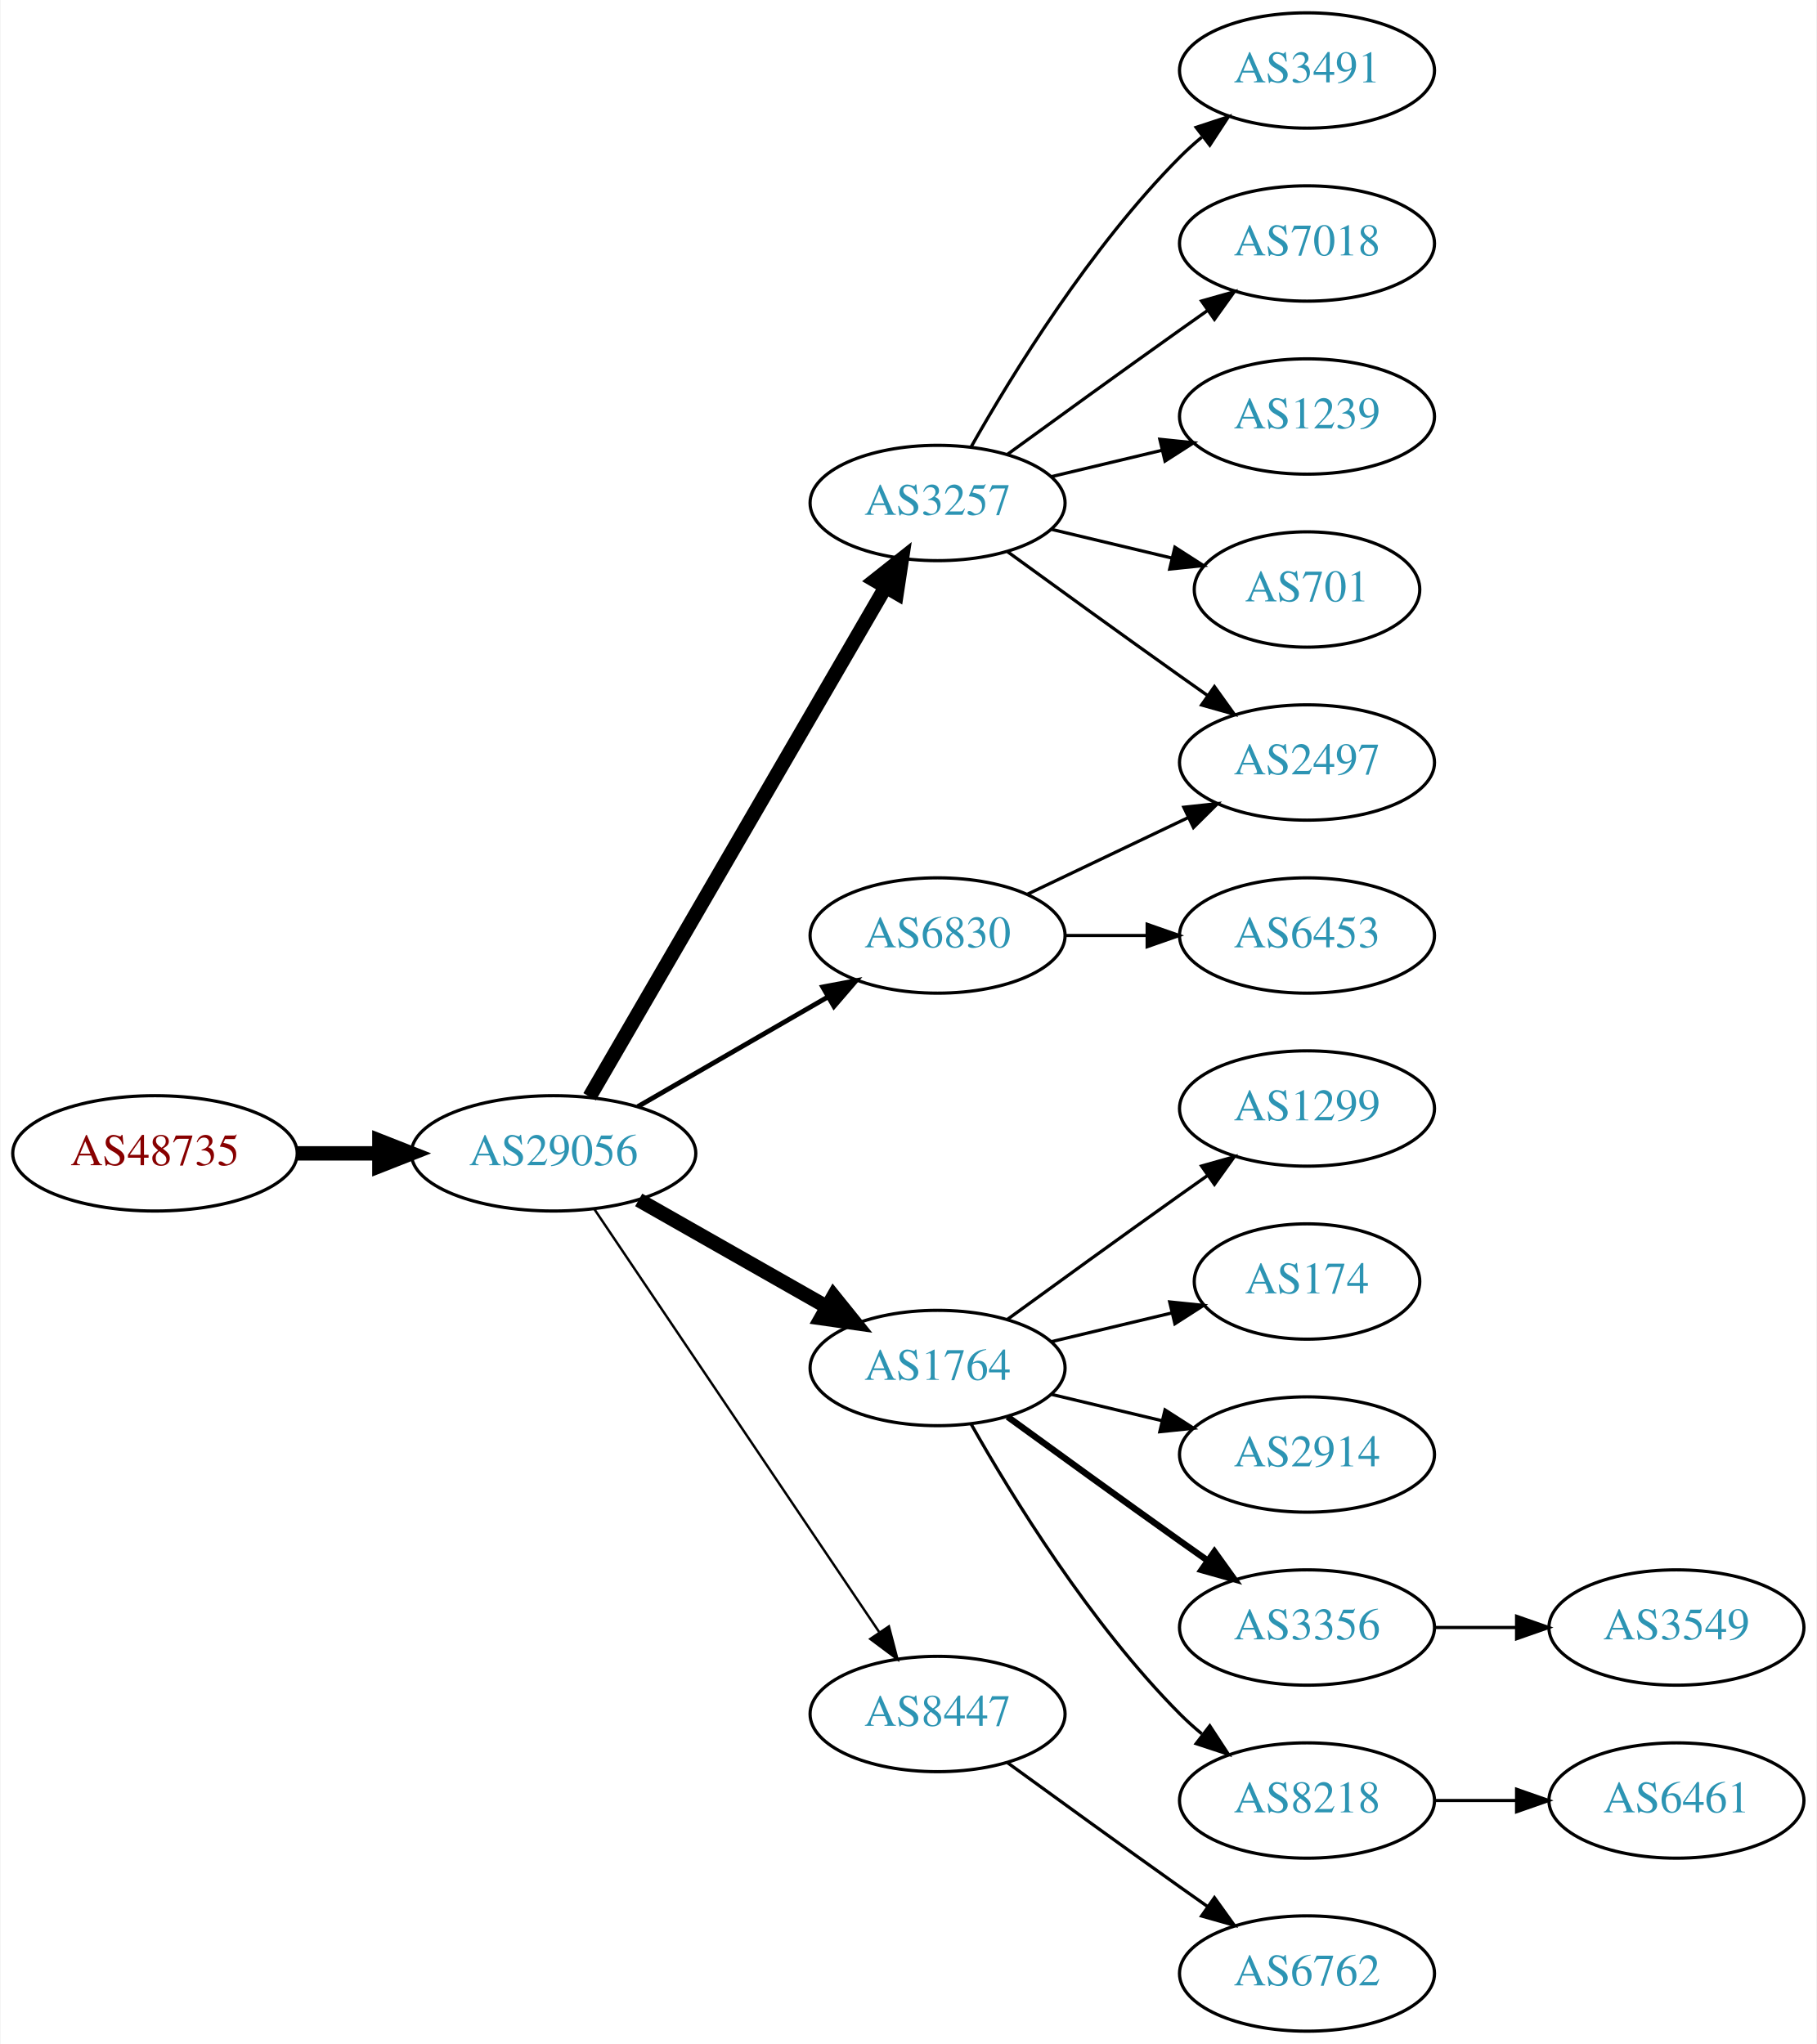
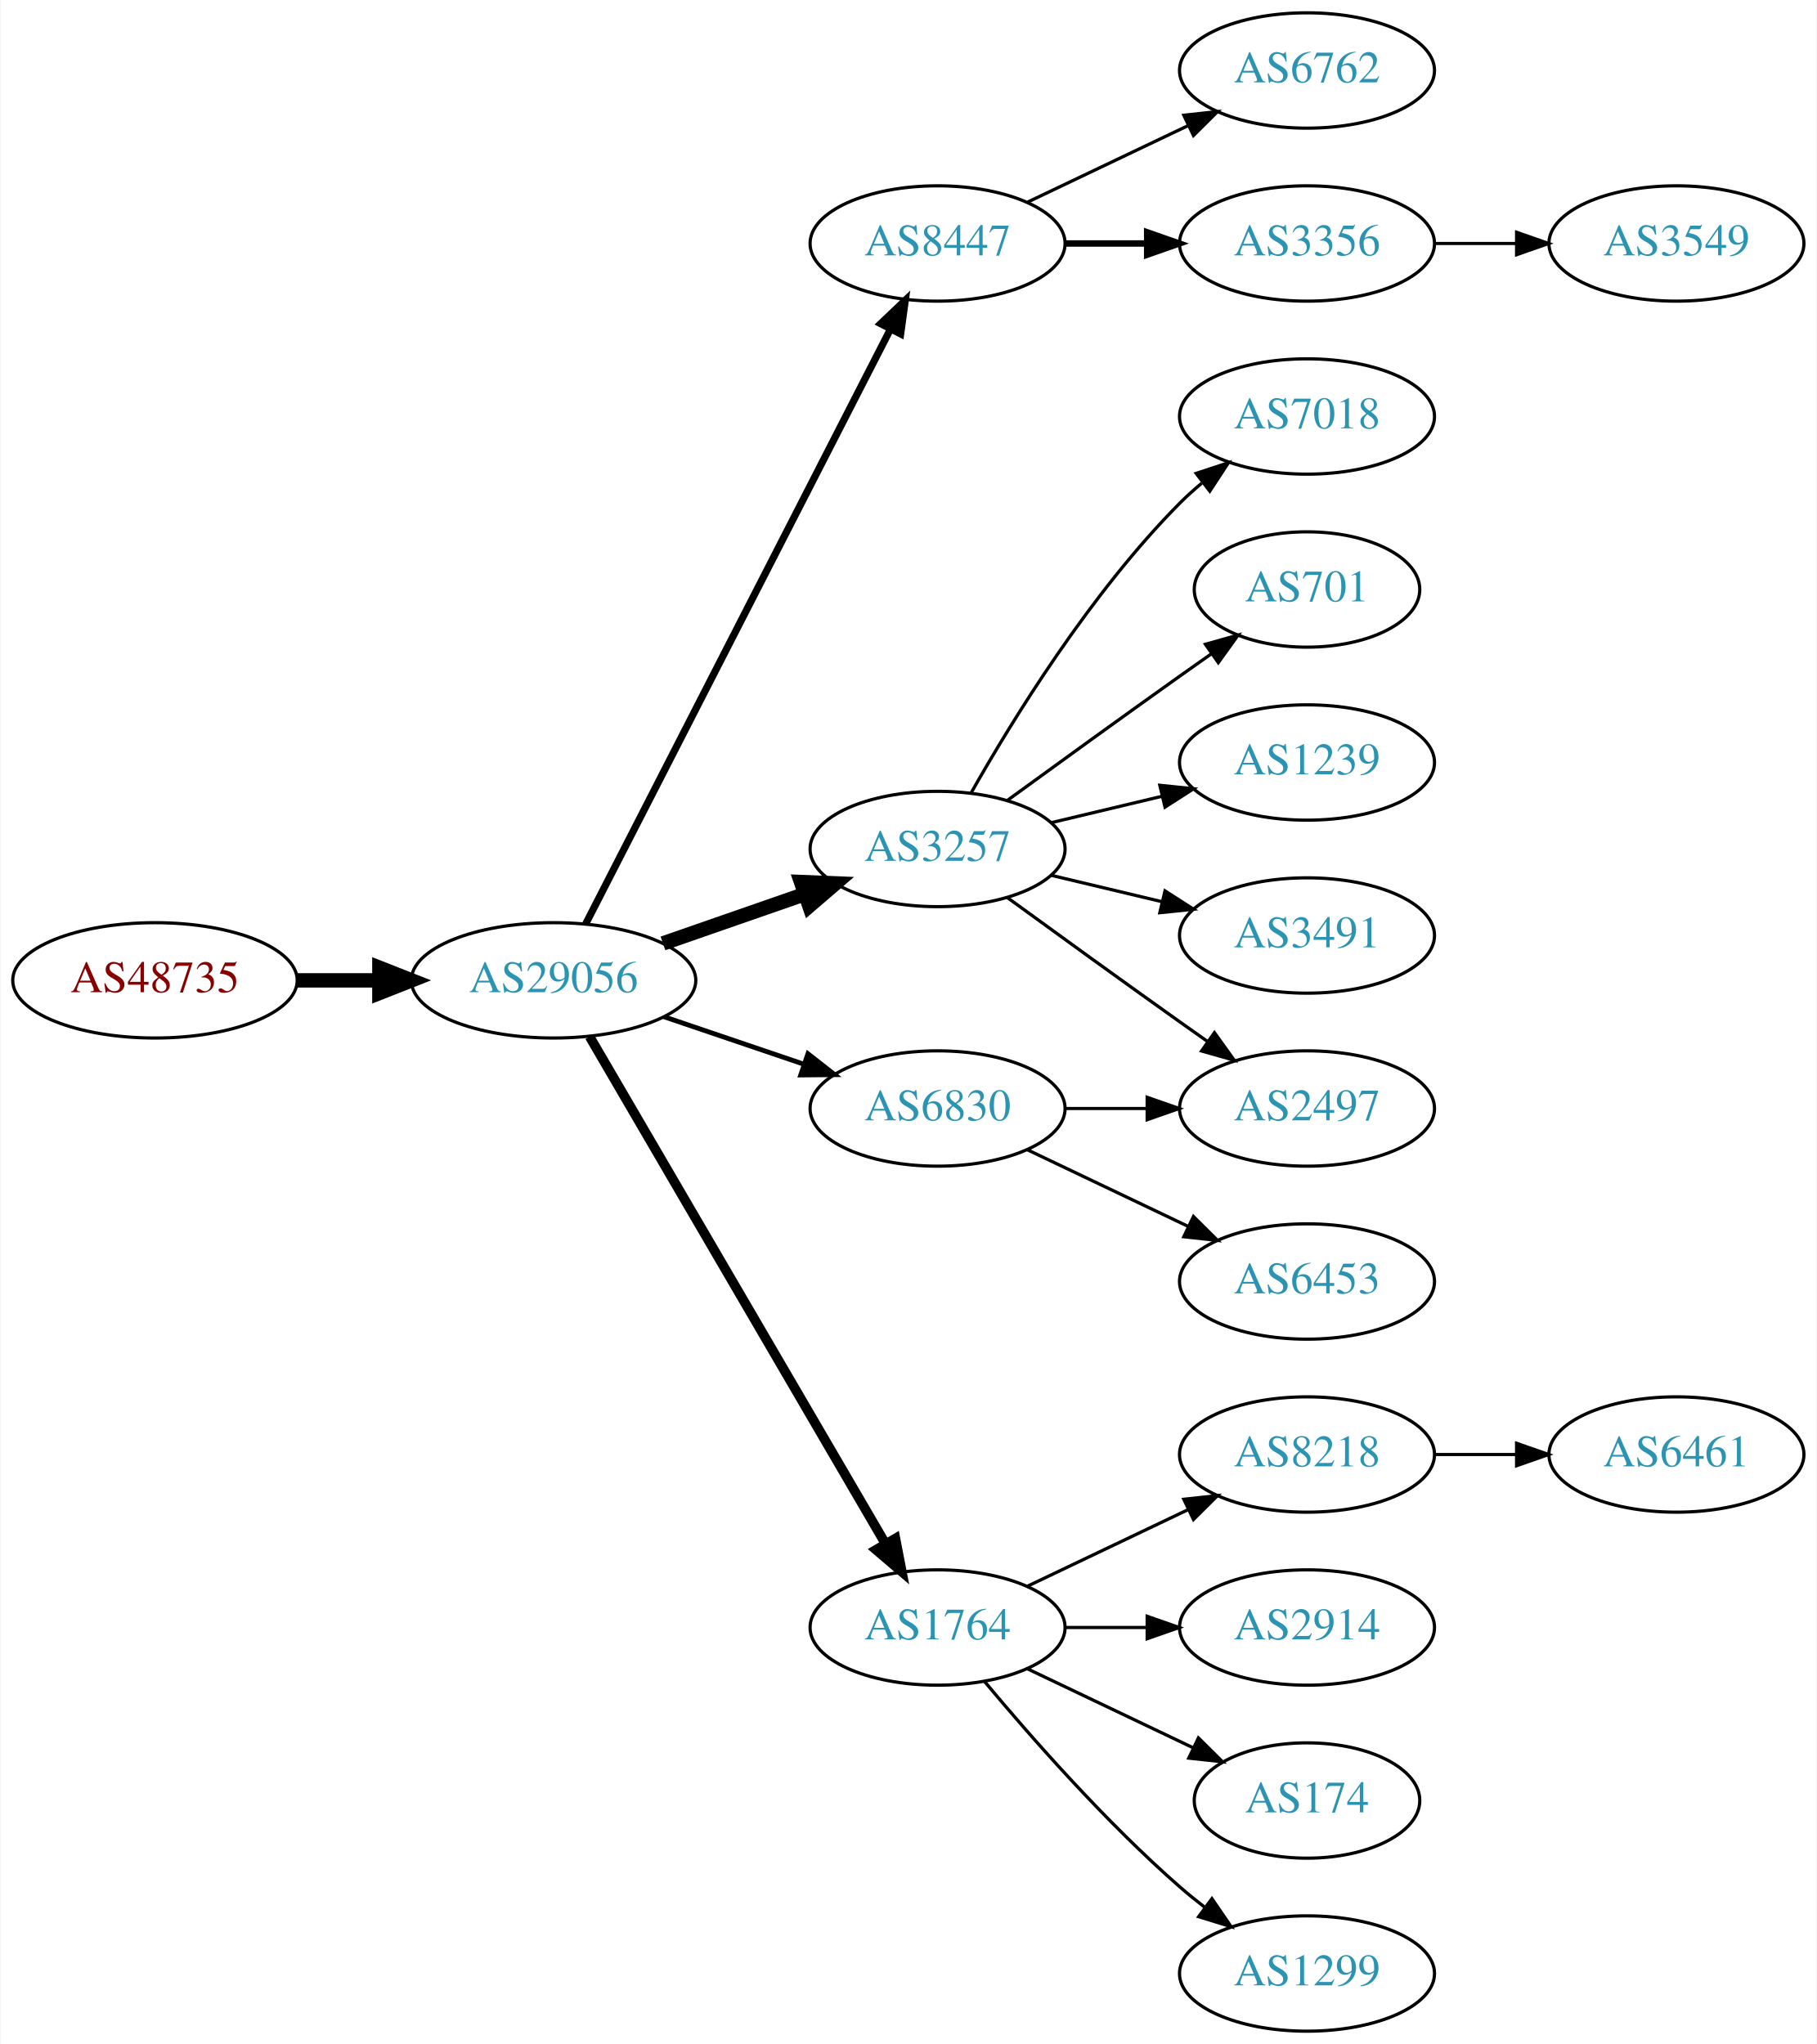
<svg xmlns="http://www.w3.org/2000/svg" xmlns:xlink="http://www.w3.org/1999/xlink" width="567pt" height="638pt" viewBox="0.00 0.00 566.66 638.00">
  <g id="graph0" class="graph" transform="scale(1 1) rotate(0) translate(4 634)">
    <polygon fill="white" stroke="none" points="-4,4 -4,-634 562.663,-634 562.663,4 -4,4" />
    <g id="node1" class="node">
      <g id="a_node1">
        <a xlink:href="/asn/48735" xlink:title="AS48735 ~ DELTAAT-AT-AS [AT]">
-           <ellipse fill="#ffffff" stroke="black" cx="44.196" cy="-274" rx="44.393" ry="18" />
-           <text text-anchor="middle" x="44.196" y="-270.3" font-family="Times,serif" font-size="14.00" fill="#880000">AS48735</text>
+           <ellipse fill="#ffffff" stroke="black" cx="44.196" cy="-328" rx="44.393" ry="18" />
+           <text text-anchor="middle" x="44.196" y="-324.3" font-family="Times,serif" font-size="14.00" fill="#880000">AS48735</text>
        </a>
      </g>
    </g>
    <g id="node2" class="node">
      <g id="a_node2">
        <a xlink:href="/asn/29056" xlink:title="AS29056 ~ Citycom Telekommunikation GmbH [AT]">
-           <ellipse fill="#ffffff" stroke="black" cx="168.588" cy="-274" rx="44.393" ry="18" />
-           <text text-anchor="middle" x="168.588" y="-270.3" font-family="Times,serif" font-size="14.00" fill="#2c94b3">AS29056</text>
+           <ellipse fill="#ffffff" stroke="black" cx="168.588" cy="-328" rx="44.393" ry="18" />
+           <text text-anchor="middle" x="168.588" y="-324.3" font-family="Times,serif" font-size="14.00" fill="#2c94b3">AS29056</text>
        </a>
      </g>
    </g>
    <g id="edge1" class="edge">
-       <path fill="none" stroke="black" stroke-width="4.5" d="M88.692,-274C96.898,-274 105.569,-274 114.041,-274" />
-       <polygon fill="black" stroke="black" stroke-width="4.5" points="114.233,-277.938 124.233,-274 114.233,-270.063 114.233,-277.938" />
+       <path fill="none" stroke="black" stroke-width="4.5" d="M88.692,-328C96.898,-328 105.569,-328 114.041,-328" />
+       <polygon fill="black" stroke="black" stroke-width="4.5" points="114.233,-331.938 124.233,-328 114.233,-324.063 114.233,-331.938" />
    </g>
    <g id="node3" class="node">
      <g id="a_node3">
-         <a xlink:href="/asn/6830" xlink:title="AS6830 ~ LibertyGlobal [AT]">
-           <ellipse fill="#ffffff" stroke="black" cx="288.431" cy="-342" rx="39.794" ry="18" />
-           <text text-anchor="middle" x="288.431" y="-338.3" font-family="Times,serif" font-size="14.00" fill="#2c94b3">AS6830</text>
+         <a xlink:href="/asn/8447" xlink:title="AS8447 ~ A1 Telekom Austria AG [AT]">
+           <ellipse fill="#ffffff" stroke="black" cx="288.431" cy="-558" rx="39.794" ry="18" />
+           <text text-anchor="middle" x="288.431" y="-554.3" font-family="Times,serif" font-size="14.00" fill="#2c94b3">AS8447</text>
        </a>
      </g>
    </g>
    <g id="edge2" class="edge">
-       <path fill="none" stroke="black" stroke-width="1.5" d="M194.868,-288.588C212.188,-298.582 235.339,-311.941 254.155,-322.799" />
-       <polygon fill="black" stroke="black" stroke-width="1.5" points="252.588,-325.935 262.999,-327.902 256.087,-319.872 252.588,-325.935" />
+       <path fill="none" stroke="black" stroke-width="2.25" d="M178.639,-345.666C199.161,-385.719 249.329,-483.634 273.698,-531.196" />
+       <polygon fill="black" stroke="black" stroke-width="2.25" points="270.674,-532.97 278.349,-540.274 276.904,-529.778 270.674,-532.97" />
    </g>
    <g id="node4" class="node">
      <g id="a_node4">
-         <a xlink:href="/asn/1764" xlink:title="AS1764 ~ NEXTLAYER-AS [AT]">
-           <ellipse fill="#ffffff" stroke="black" cx="288.431" cy="-207" rx="39.794" ry="18" />
-           <text text-anchor="middle" x="288.431" y="-203.3" font-family="Times,serif" font-size="14.00" fill="#2c94b3">AS1764</text>
+         <a xlink:href="/asn/3257" xlink:title="AS3257 ~ GTT [DE]">
+           <ellipse fill="#ffffff" stroke="black" cx="288.431" cy="-369" rx="39.794" ry="18" />
+           <text text-anchor="middle" x="288.431" y="-365.3" font-family="Times,serif" font-size="14.00" fill="#2c94b3">AS3257</text>
        </a>
      </g>
    </g>
    <g id="edge3" class="edge">
-       <path fill="none" stroke="black" stroke-width="4.5" d="M195.158,-259.462C212.378,-249.672 235.263,-236.66 253.934,-226.045" />
-       <polygon fill="black" stroke="black" stroke-width="4.5" points="255.971,-229.416 262.718,-221.05 252.079,-222.57 255.971,-229.416" />
+       <path fill="none" stroke="black" stroke-width="4.5" d="M202.728,-339.53C216.445,-344.302 232.484,-349.883 246.894,-354.896" />
+       <polygon fill="black" stroke="black" stroke-width="4.5" points="245.822,-358.692 256.56,-358.26 248.41,-351.255 245.822,-358.692" />
    </g>
    <g id="node5" class="node">
      <g id="a_node5">
-         <a xlink:href="/asn/8447" xlink:title="AS8447 ~ A1 Telekom Austria AG [AT]">
-           <ellipse fill="#ffffff" stroke="black" cx="288.431" cy="-99" rx="39.794" ry="18" />
-           <text text-anchor="middle" x="288.431" y="-95.3" font-family="Times,serif" font-size="14.00" fill="#2c94b3">AS8447</text>
+         <a xlink:href="/asn/6830" xlink:title="AS6830 ~ LibertyGlobal [AT]">
+           <ellipse fill="#ffffff" stroke="black" cx="288.431" cy="-288" rx="39.794" ry="18" />
+           <text text-anchor="middle" x="288.431" y="-284.3" font-family="Times,serif" font-size="14.00" fill="#2c94b3">AS6830</text>
        </a>
      </g>
    </g>
    <g id="edge4" class="edge">
-       <path fill="none" stroke="black" stroke-width="0.75" d="M181.318,-256.581C202.195,-225.578 245.883,-160.699 270.187,-124.608" />
-       <polygon fill="black" stroke="black" stroke-width="0.75" points="273.24,-126.341 275.922,-116.091 267.433,-122.431 273.24,-126.341" />
+       <path fill="none" stroke="black" stroke-width="1.5" d="M203.042,-316.645C216.643,-312.028 232.485,-306.651 246.746,-301.81" />
+       <polygon fill="black" stroke="black" stroke-width="1.5" points="247.975,-305.089 256.32,-298.56 245.725,-298.46 247.975,-305.089" />
    </g>
    <g id="node6" class="node">
      <g id="a_node6">
-         <a xlink:href="/asn/3257" xlink:title="AS3257 ~ GTT [DE]">
-           <ellipse fill="#ffffff" stroke="black" cx="288.431" cy="-477" rx="39.794" ry="18" />
-           <text text-anchor="middle" x="288.431" y="-473.3" font-family="Times,serif" font-size="14.00" fill="#2c94b3">AS3257</text>
+         <a xlink:href="/asn/1764" xlink:title="AS1764 ~ NEXTLAYER-AS [AT]">
+           <ellipse fill="#ffffff" stroke="black" cx="288.431" cy="-126" rx="39.794" ry="18" />
+           <text text-anchor="middle" x="288.431" y="-122.3" font-family="Times,serif" font-size="14.00" fill="#2c94b3">AS1764</text>
        </a>
      </g>
    </g>
    <g id="edge5" class="edge">
-       <path fill="none" stroke="black" stroke-width="4.5" d="M179.84,-291.66C200.612,-327.442 247.76,-408.661 272.162,-450.697" />
-       <polygon fill="black" stroke="black" stroke-width="4.5" points="268.861,-452.854 277.287,-459.526 275.672,-448.9 268.861,-452.854" />
+       <path fill="none" stroke="black" stroke-width="3" d="M179.84,-310.427C200.612,-274.821 247.76,-194.002 272.162,-152.173" />
+       <polygon fill="black" stroke="black" stroke-width="3" points="275.271,-153.79 277.287,-143.388 269.225,-150.262 275.271,-153.79" />
    </g>
    <g id="node7" class="node">
      <g id="a_node7">
-         <a xlink:href="/asn/2497" xlink:title="AS2497 ~ Internet Initiative Japan Inc. [JP]">
-           <ellipse fill="#ffffff" stroke="black" cx="403.724" cy="-396" rx="39.794" ry="18" />
-           <text text-anchor="middle" x="403.724" y="-392.3" font-family="Times,serif" font-size="14.00" fill="#2c94b3">AS2497</text>
+         <a xlink:href="/asn/6762" xlink:title="AS6762 ~ TELECOM ITALIA SPARKLE S.p.A. [IT]">
+           <ellipse fill="#ffffff" stroke="black" cx="403.724" cy="-612" rx="39.794" ry="18" />
+           <text text-anchor="middle" x="403.724" y="-608.3" font-family="Times,serif" font-size="14.00" fill="#2c94b3">AS6762</text>
        </a>
      </g>
    </g>
    <g id="edge6" class="edge">
-       <path fill="none" stroke="black" d="M316.567,-354.934C331.561,-362.081 350.382,-371.052 366.605,-378.785" />
-       <polygon fill="black" stroke="black" points="365.276,-382.028 375.809,-383.171 368.288,-375.709 365.276,-382.028" />
+       <path fill="none" stroke="black" d="M316.567,-570.934C331.561,-578.081 350.382,-587.052 366.605,-594.785" />
+       <polygon fill="black" stroke="black" points="365.276,-598.028 375.809,-599.171 368.288,-591.709 365.276,-598.028" />
    </g>
    <g id="node8" class="node">
      <g id="a_node8">
-         <a xlink:href="/asn/6453" xlink:title="AS6453 ~ TATA COMMUNICATIONS (AMERICA) INC [US]">
-           <ellipse fill="#ffffff" stroke="black" cx="403.724" cy="-342" rx="39.794" ry="18" />
-           <text text-anchor="middle" x="403.724" y="-338.3" font-family="Times,serif" font-size="14.00" fill="#2c94b3">AS6453</text>
+         <a xlink:href="/asn/3356" xlink:title="AS3356 ~ Level 3 Parent, LLC [US]">
+           <ellipse fill="#ffffff" stroke="black" cx="403.724" cy="-558" rx="39.794" ry="18" />
+           <text text-anchor="middle" x="403.724" y="-554.3" font-family="Times,serif" font-size="14.00" fill="#2c94b3">AS3356</text>
        </a>
      </g>
    </g>
    <g id="edge7" class="edge">
-       <path fill="none" stroke="black" d="M328.103,-342C336.306,-342 345.07,-342 353.602,-342" />
-       <polygon fill="black" stroke="black" points="353.841,-345.5 363.841,-342 353.841,-338.5 353.841,-345.5" />
+       <path fill="none" stroke="black" stroke-width="2" d="M328.103,-558C336.306,-558 345.07,-558 353.602,-558" />
+       <polygon fill="black" stroke="black" stroke-width="2" points="353.841,-561.5 363.841,-558 353.841,-554.5 353.841,-561.5" />
    </g>
    <g id="node9" class="node">
      <g id="a_node9">
-         <a xlink:href="/asn/1299" xlink:title="AS1299 ~ Telia Carrier [EU]">
+         <a xlink:href="/asn/2497" xlink:title="AS2497 ~ Internet Initiative Japan Inc. [JP]">
          <ellipse fill="#ffffff" stroke="black" cx="403.724" cy="-288" rx="39.794" ry="18" />
-           <text text-anchor="middle" x="403.724" y="-284.3" font-family="Times,serif" font-size="14.00" fill="#2c94b3">AS1299</text>
+           <text text-anchor="middle" x="403.724" y="-284.3" font-family="Times,serif" font-size="14.00" fill="#2c94b3">AS2497</text>
        </a>
      </g>
    </g>
    <g id="edge8" class="edge">
-       <path fill="none" stroke="black" d="M310.279,-222.222C325.213,-233.091 345.827,-248.025 364.077,-261 366.898,-263.005 369.841,-265.085 372.789,-267.159" />
-       <polygon fill="black" stroke="black" points="370.816,-270.05 381.013,-272.926 374.835,-264.319 370.816,-270.05" />
+       <path fill="none" stroke="black" d="M310.279,-353.778C325.213,-342.909 345.827,-327.975 364.077,-315 366.898,-312.995 369.841,-310.915 372.789,-308.841" />
+       <polygon fill="black" stroke="black" points="374.835,-311.681 381.013,-303.074 370.816,-305.95 374.835,-311.681" />
    </g>
    <g id="node10" class="node">
      <g id="a_node10">
-         <a xlink:href="/asn/174" xlink:title="AS174 ~ Cogent Communications [US]">
-           <ellipse fill="#ffffff" stroke="black" cx="403.724" cy="-234" rx="35.194" ry="18" />
-           <text text-anchor="middle" x="403.724" y="-230.3" font-family="Times,serif" font-size="14.00" fill="#2c94b3">AS174</text>
+         <a xlink:href="/asn/7018" xlink:title="AS7018 ~ AT&amp;T Services, Inc. [US]">
+           <ellipse fill="#ffffff" stroke="black" cx="403.724" cy="-504" rx="39.794" ry="18" />
+           <text text-anchor="middle" x="403.724" y="-500.3" font-family="Times,serif" font-size="14.00" fill="#2c94b3">AS7018</text>
        </a>
      </g>
    </g>
    <g id="edge9" class="edge">
-       <path fill="none" stroke="black" d="M324.038,-215.248C335.833,-218.058 349.137,-221.229 361.405,-224.153" />
-       <polygon fill="black" stroke="black" points="360.871,-227.624 371.41,-226.537 362.494,-220.814 360.871,-227.624" />
+       <path fill="none" stroke="black" d="M298.891,-386.49C311.672,-409.096 336.105,-448.886 364.077,-477 366.188,-479.121 368.484,-481.188 370.87,-483.171" />
+       <polygon fill="black" stroke="black" points="369.122,-486.242 379.185,-489.556 373.385,-480.69 369.122,-486.242" />
    </g>
    <g id="node11" class="node">
      <g id="a_node11">
-         <a xlink:href="/asn/2914" xlink:title="AS2914 ~ NTT America, Inc. [US]">
-           <ellipse fill="#ffffff" stroke="black" cx="403.724" cy="-180" rx="39.794" ry="18" />
-           <text text-anchor="middle" x="403.724" y="-176.3" font-family="Times,serif" font-size="14.00" fill="#2c94b3">AS2914</text>
-         </a>
-       </g>
-     </g>
-     <g id="edge10" class="edge">
-       <path fill="none" stroke="black" d="M324.038,-198.752C334.909,-196.162 347.064,-193.265 358.506,-190.538" />
-       <polygon fill="black" stroke="black" points="359.412,-193.92 368.328,-188.197 357.789,-187.111 359.412,-193.92" />
-     </g>
-     <g id="node12" class="node">
-       <g id="a_node12">
-         <a xlink:href="/asn/3356" xlink:title="AS3356 ~ Level 3 Parent, LLC [US]">
-           <ellipse fill="#ffffff" stroke="black" cx="403.724" cy="-126" rx="39.794" ry="18" />
-           <text text-anchor="middle" x="403.724" y="-122.3" font-family="Times,serif" font-size="14.00" fill="#2c94b3">AS3356</text>
-         </a>
-       </g>
-     </g>
-     <g id="edge11" class="edge">
-       <path fill="none" stroke="black" stroke-width="2" d="M310.279,-191.778C325.213,-180.909 345.827,-165.975 364.077,-153 366.898,-150.995 369.841,-148.915 372.789,-146.841" />
-       <polygon fill="black" stroke="black" stroke-width="2" points="374.835,-149.681 381.013,-141.074 370.816,-143.95 374.835,-149.681" />
-     </g>
-     <g id="node13" class="node">
-       <g id="a_node13">
-         <a xlink:href="/asn/8218" xlink:title="AS8218 ~ legacy Neotelecoms [FR]">
-           <ellipse fill="#ffffff" stroke="black" cx="403.724" cy="-72" rx="39.794" ry="18" />
-           <text text-anchor="middle" x="403.724" y="-68.3" font-family="Times,serif" font-size="14.00" fill="#2c94b3">AS8218</text>
-         </a>
-       </g>
-     </g>
-     <g id="edge12" class="edge">
-       <path fill="none" stroke="black" d="M298.891,-189.51C311.672,-166.904 336.105,-127.114 364.077,-99 366.188,-96.879 368.484,-94.812 370.87,-92.829" />
-       <polygon fill="black" stroke="black" points="373.385,-95.31 379.185,-86.444 369.122,-89.758 373.385,-95.31" />
-     </g>
-     <g id="node14" class="node">
-       <g id="a_node14">
-         <a xlink:href="/asn/6762" xlink:title="AS6762 ~ TELECOM ITALIA SPARKLE S.p.A. [IT]">
-           <ellipse fill="#ffffff" stroke="black" cx="403.724" cy="-18" rx="39.794" ry="18" />
-           <text text-anchor="middle" x="403.724" y="-14.3" font-family="Times,serif" font-size="14.00" fill="#2c94b3">AS6762</text>
-         </a>
-       </g>
-     </g>
-     <g id="edge13" class="edge">
-       <path fill="none" stroke="black" d="M310.279,-83.778C325.213,-72.909 345.827,-57.975 364.077,-45 366.898,-42.995 369.841,-40.915 372.789,-38.841" />
-       <polygon fill="black" stroke="black" points="374.835,-41.681 381.013,-33.074 370.816,-35.95 374.835,-41.681" />
-     </g>
-     <g id="edge14" class="edge">
-       <path fill="none" stroke="black" d="M310.279,-461.778C325.213,-450.909 345.827,-435.975 364.077,-423 366.898,-420.995 369.841,-418.915 372.789,-416.841" />
-       <polygon fill="black" stroke="black" points="374.835,-419.681 381.013,-411.074 370.816,-413.95 374.835,-419.681" />
-     </g>
-     <g id="node15" class="node">
-       <g id="a_node15">
-         <a xlink:href="/asn/3491" xlink:title="AS3491 ~ PCCW Global, Inc. [US]">
-           <ellipse fill="#ffffff" stroke="black" cx="403.724" cy="-612" rx="39.794" ry="18" />
-           <text text-anchor="middle" x="403.724" y="-608.3" font-family="Times,serif" font-size="14.00" fill="#2c94b3">AS3491</text>
-         </a>
-       </g>
-     </g>
-     <g id="edge15" class="edge">
-       <path fill="none" stroke="black" d="M298.891,-494.49C311.672,-517.096 336.105,-556.886 364.077,-585 366.188,-587.121 368.484,-589.188 370.87,-591.171" />
-       <polygon fill="black" stroke="black" points="369.122,-594.242 379.185,-597.556 373.385,-588.69 369.122,-594.242" />
-     </g>
-     <g id="node16" class="node">
-       <g id="a_node16">
-         <a xlink:href="/asn/7018" xlink:title="AS7018 ~ AT&amp;T Services, Inc. [US]">
-           <ellipse fill="#ffffff" stroke="black" cx="403.724" cy="-558" rx="39.794" ry="18" />
-           <text text-anchor="middle" x="403.724" y="-554.3" font-family="Times,serif" font-size="14.00" fill="#2c94b3">AS7018</text>
-         </a>
-       </g>
-     </g>
-     <g id="edge16" class="edge">
-       <path fill="none" stroke="black" d="M310.279,-492.222C325.213,-503.091 345.827,-518.025 364.077,-531 366.898,-533.005 369.841,-535.085 372.789,-537.159" />
-       <polygon fill="black" stroke="black" points="370.816,-540.05 381.013,-542.926 374.835,-534.319 370.816,-540.05" />
-     </g>
-     <g id="node17" class="node">
-       <g id="a_node17">
-         <a xlink:href="/asn/1239" xlink:title="AS1239 ~ Sprint [US]">
-           <ellipse fill="#ffffff" stroke="black" cx="403.724" cy="-504" rx="39.794" ry="18" />
-           <text text-anchor="middle" x="403.724" y="-500.3" font-family="Times,serif" font-size="14.00" fill="#2c94b3">AS1239</text>
-         </a>
-       </g>
-     </g>
-     <g id="edge17" class="edge">
-       <path fill="none" stroke="black" d="M324.038,-485.248C334.909,-487.838 347.064,-490.735 358.506,-493.462" />
-       <polygon fill="black" stroke="black" points="357.789,-496.889 368.328,-495.803 359.412,-490.08 357.789,-496.889" />
-     </g>
-     <g id="node18" class="node">
-       <g id="a_node18">
        <a xlink:href="/asn/701" xlink:title="AS701 ~ UUNET [US]">
          <ellipse fill="#ffffff" stroke="black" cx="403.724" cy="-450" rx="35.194" ry="18" />
          <text text-anchor="middle" x="403.724" y="-446.3" font-family="Times,serif" font-size="14.00" fill="#2c94b3">AS701</text>
        </a>
      </g>
    </g>
+     <g id="edge10" class="edge">
+       <path fill="none" stroke="black" d="M310.279,-384.222C325.213,-395.091 345.827,-410.025 364.077,-423 367.288,-425.282 370.657,-427.661 374.011,-430.018" />
+       <polygon fill="black" stroke="black" points="372.023,-432.899 382.222,-435.77 376.039,-427.166 372.023,-432.899" />
+     </g>
+     <g id="node12" class="node">
+       <g id="a_node12">
+         <a xlink:href="/asn/1239" xlink:title="AS1239 ~ Sprint [US]">
+           <ellipse fill="#ffffff" stroke="black" cx="403.724" cy="-396" rx="39.794" ry="18" />
+           <text text-anchor="middle" x="403.724" y="-392.3" font-family="Times,serif" font-size="14.00" fill="#2c94b3">AS1239</text>
+         </a>
+       </g>
+     </g>
+     <g id="edge11" class="edge">
+       <path fill="none" stroke="black" d="M324.038,-377.248C334.909,-379.838 347.064,-382.735 358.506,-385.462" />
+       <polygon fill="black" stroke="black" points="357.789,-388.889 368.328,-387.803 359.412,-382.08 357.789,-388.889" />
+     </g>
+     <g id="node13" class="node">
+       <g id="a_node13">
+         <a xlink:href="/asn/3491" xlink:title="AS3491 ~ PCCW Global, Inc. [US]">
+           <ellipse fill="#ffffff" stroke="black" cx="403.724" cy="-342" rx="39.794" ry="18" />
+           <text text-anchor="middle" x="403.724" y="-338.3" font-family="Times,serif" font-size="14.00" fill="#2c94b3">AS3491</text>
+         </a>
+       </g>
+     </g>
+     <g id="edge12" class="edge">
+       <path fill="none" stroke="black" d="M324.038,-360.752C334.909,-358.162 347.064,-355.265 358.506,-352.538" />
+       <polygon fill="black" stroke="black" points="359.412,-355.92 368.328,-350.197 357.789,-349.111 359.412,-355.92" />
+     </g>
+     <g id="edge14" class="edge">
+       <path fill="none" stroke="black" d="M328.103,-288C336.306,-288 345.07,-288 353.602,-288" />
+       <polygon fill="black" stroke="black" points="353.841,-291.5 363.841,-288 353.841,-284.5 353.841,-291.5" />
+     </g>
+     <g id="node15" class="node">
+       <g id="a_node15">
+         <a xlink:href="/asn/6453" xlink:title="AS6453 ~ TATA COMMUNICATIONS (AMERICA) INC [US]">
+           <ellipse fill="#ffffff" stroke="black" cx="403.724" cy="-234" rx="39.794" ry="18" />
+           <text text-anchor="middle" x="403.724" y="-230.3" font-family="Times,serif" font-size="14.00" fill="#2c94b3">AS6453</text>
+         </a>
+       </g>
+     </g>
+     <g id="edge15" class="edge">
+       <path fill="none" stroke="black" d="M316.567,-275.066C331.561,-267.919 350.382,-258.948 366.605,-251.215" />
+       <polygon fill="black" stroke="black" points="368.288,-254.291 375.809,-246.829 365.276,-247.972 368.288,-254.291" />
+     </g>
+     <g id="node16" class="node">
+       <g id="a_node16">
+         <a xlink:href="/asn/8218" xlink:title="AS8218 ~ legacy Neotelecoms [FR]">
+           <ellipse fill="#ffffff" stroke="black" cx="403.724" cy="-180" rx="39.794" ry="18" />
+           <text text-anchor="middle" x="403.724" y="-176.3" font-family="Times,serif" font-size="14.00" fill="#2c94b3">AS8218</text>
+         </a>
+       </g>
+     </g>
+     <g id="edge16" class="edge">
+       <path fill="none" stroke="black" d="M316.567,-138.934C331.561,-146.081 350.382,-155.052 366.605,-162.785" />
+       <polygon fill="black" stroke="black" points="365.276,-166.028 375.809,-167.171 368.288,-159.709 365.276,-166.028" />
+     </g>
+     <g id="node17" class="node">
+       <g id="a_node17">
+         <a xlink:href="/asn/2914" xlink:title="AS2914 ~ NTT America, Inc. [US]">
+           <ellipse fill="#ffffff" stroke="black" cx="403.724" cy="-126" rx="39.794" ry="18" />
+           <text text-anchor="middle" x="403.724" y="-122.3" font-family="Times,serif" font-size="14.00" fill="#2c94b3">AS2914</text>
+         </a>
+       </g>
+     </g>
+     <g id="edge17" class="edge">
+       <path fill="none" stroke="black" d="M328.103,-126C336.306,-126 345.07,-126 353.602,-126" />
+       <polygon fill="black" stroke="black" points="353.841,-129.5 363.841,-126 353.841,-122.5 353.841,-129.5" />
+     </g>
+     <g id="node18" class="node">
+       <g id="a_node18">
+         <a xlink:href="/asn/174" xlink:title="AS174 ~ Cogent Communications [US]">
+           <ellipse fill="#ffffff" stroke="black" cx="403.724" cy="-72" rx="35.194" ry="18" />
+           <text text-anchor="middle" x="403.724" y="-68.3" font-family="Times,serif" font-size="14.00" fill="#2c94b3">AS174</text>
+         </a>
+       </g>
+     </g>
    <g id="edge18" class="edge">
-       <path fill="none" stroke="black" d="M324.038,-468.752C335.833,-465.942 349.137,-462.771 361.405,-459.847" />
-       <polygon fill="black" stroke="black" points="362.494,-463.186 371.41,-457.463 360.871,-456.376 362.494,-463.186" />
+       <path fill="none" stroke="black" d="M316.567,-113.066C331.999,-105.71 351.485,-96.423 368.02,-88.541" />
+       <polygon fill="black" stroke="black" points="369.84,-91.551 377.361,-84.089 366.828,-85.232 369.84,-91.551" />
    </g>
    <g id="node19" class="node">
      <g id="a_node19">
+         <a xlink:href="/asn/1299" xlink:title="AS1299 ~ Telia Carrier [EU]">
+           <ellipse fill="#ffffff" stroke="black" cx="403.724" cy="-18" rx="39.794" ry="18" />
+           <text text-anchor="middle" x="403.724" y="-14.3" font-family="Times,serif" font-size="14.00" fill="#2c94b3">AS1299</text>
+         </a>
+       </g>
+     </g>
+     <g id="edge19" class="edge">
+       <path fill="none" stroke="black" d="M303.061,-109.183C317.343,-92.071 340.89,-65.255 364.077,-45 366.543,-42.846 369.182,-40.706 371.879,-38.628" />
+       <polygon fill="black" stroke="black" points="374.052,-41.375 380.033,-32.63 369.904,-35.736 374.052,-41.375" />
+     </g>
+     <g id="node14" class="node">
+       <g id="a_node14">
        <a xlink:href="/asn/3549" xlink:title="AS3549 ~ Level 3 Parent, LLC [US]">
-           <ellipse fill="#ffffff" stroke="black" cx="519.017" cy="-126" rx="39.794" ry="18" />
-           <text text-anchor="middle" x="519.017" y="-122.3" font-family="Times,serif" font-size="14.00" fill="#2c94b3">AS3549</text>
-         </a>
-       </g>
-     </g>
-     <g id="edge19" class="edge">
-       <path fill="none" stroke="black" d="M443.396,-126C451.599,-126 460.363,-126 468.895,-126" />
-       <polygon fill="black" stroke="black" points="469.134,-129.5 479.134,-126 469.134,-122.5 469.134,-129.5" />
+           <ellipse fill="#ffffff" stroke="black" cx="519.017" cy="-558" rx="39.794" ry="18" />
+           <text text-anchor="middle" x="519.017" y="-554.3" font-family="Times,serif" font-size="14.00" fill="#2c94b3">AS3549</text>
+         </a>
+       </g>
+     </g>
+     <g id="edge13" class="edge">
+       <path fill="none" stroke="black" d="M443.396,-558C451.599,-558 460.363,-558 468.895,-558" />
+       <polygon fill="black" stroke="black" points="469.134,-561.5 479.134,-558 469.134,-554.5 469.134,-561.5" />
    </g>
    <g id="node20" class="node">
      <g id="a_node20">
        <a xlink:href="/asn/6461" xlink:title="AS6461 ~ Zayo Bandwidth [US]">
-           <ellipse fill="#ffffff" stroke="black" cx="519.017" cy="-72" rx="39.794" ry="18" />
-           <text text-anchor="middle" x="519.017" y="-68.3" font-family="Times,serif" font-size="14.00" fill="#2c94b3">AS6461</text>
+           <ellipse fill="#ffffff" stroke="black" cx="519.017" cy="-180" rx="39.794" ry="18" />
+           <text text-anchor="middle" x="519.017" y="-176.3" font-family="Times,serif" font-size="14.00" fill="#2c94b3">AS6461</text>
        </a>
      </g>
    </g>
    <g id="edge20" class="edge">
-       <path fill="none" stroke="black" d="M443.396,-72C451.599,-72 460.363,-72 468.895,-72" />
-       <polygon fill="black" stroke="black" points="469.134,-75.5 479.134,-72 469.134,-68.5 469.134,-75.5" />
+       <path fill="none" stroke="black" d="M443.396,-180C451.599,-180 460.363,-180 468.895,-180" />
+       <polygon fill="black" stroke="black" points="469.134,-183.5 479.134,-180 469.134,-176.5 469.134,-183.5" />
    </g>
  </g>
</svg>
